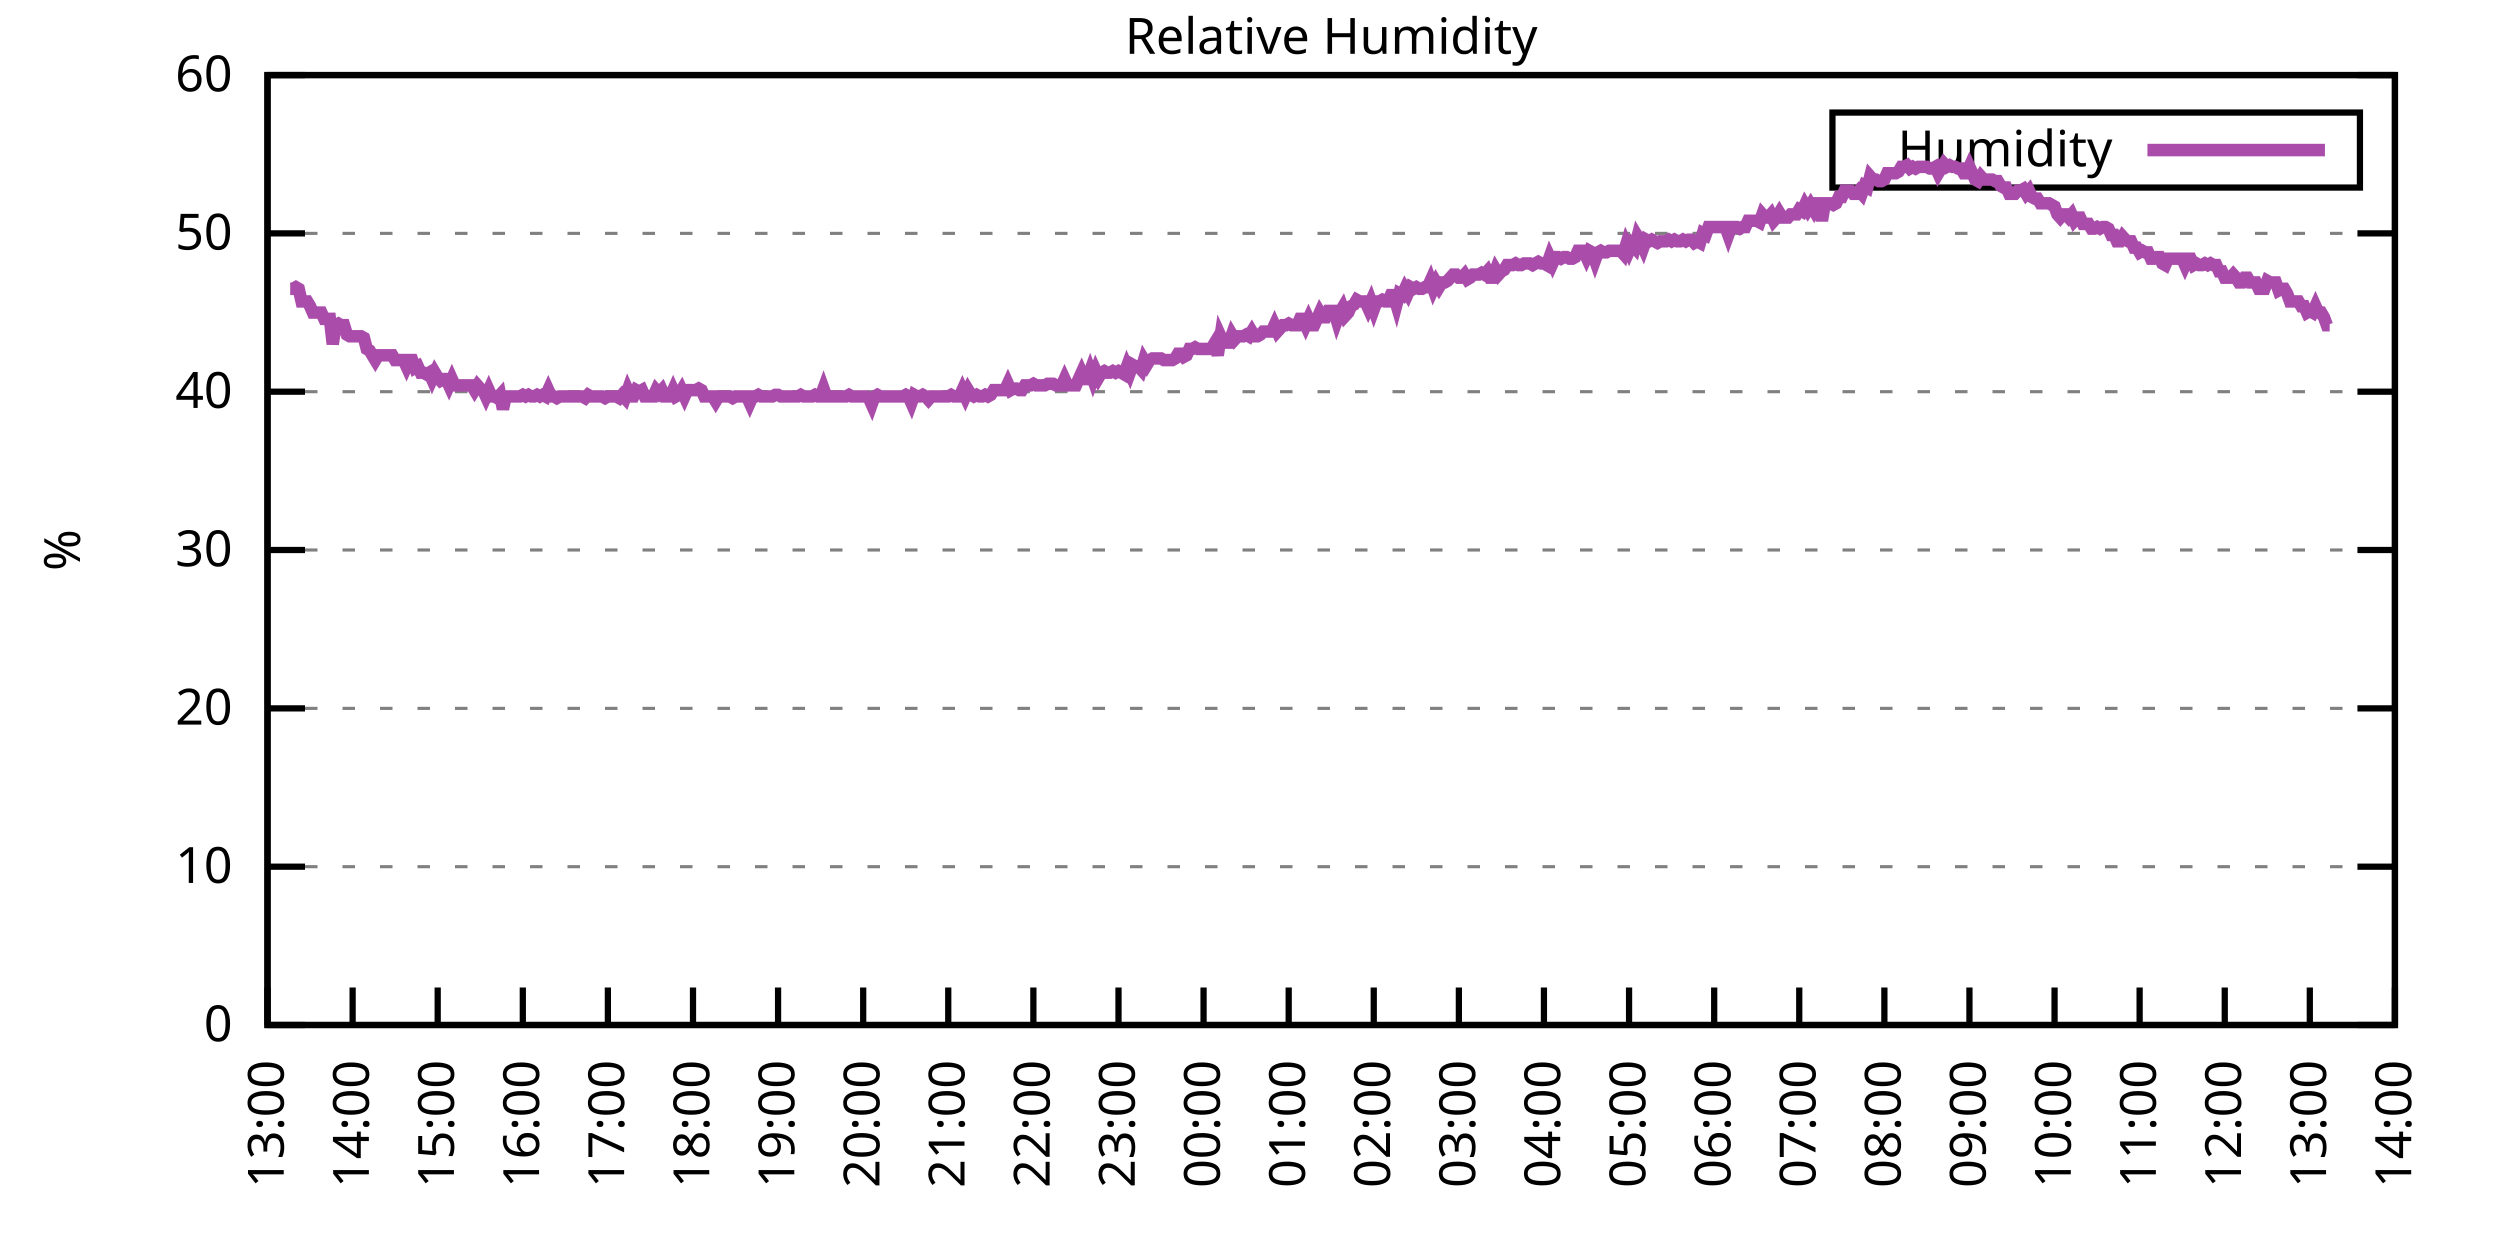
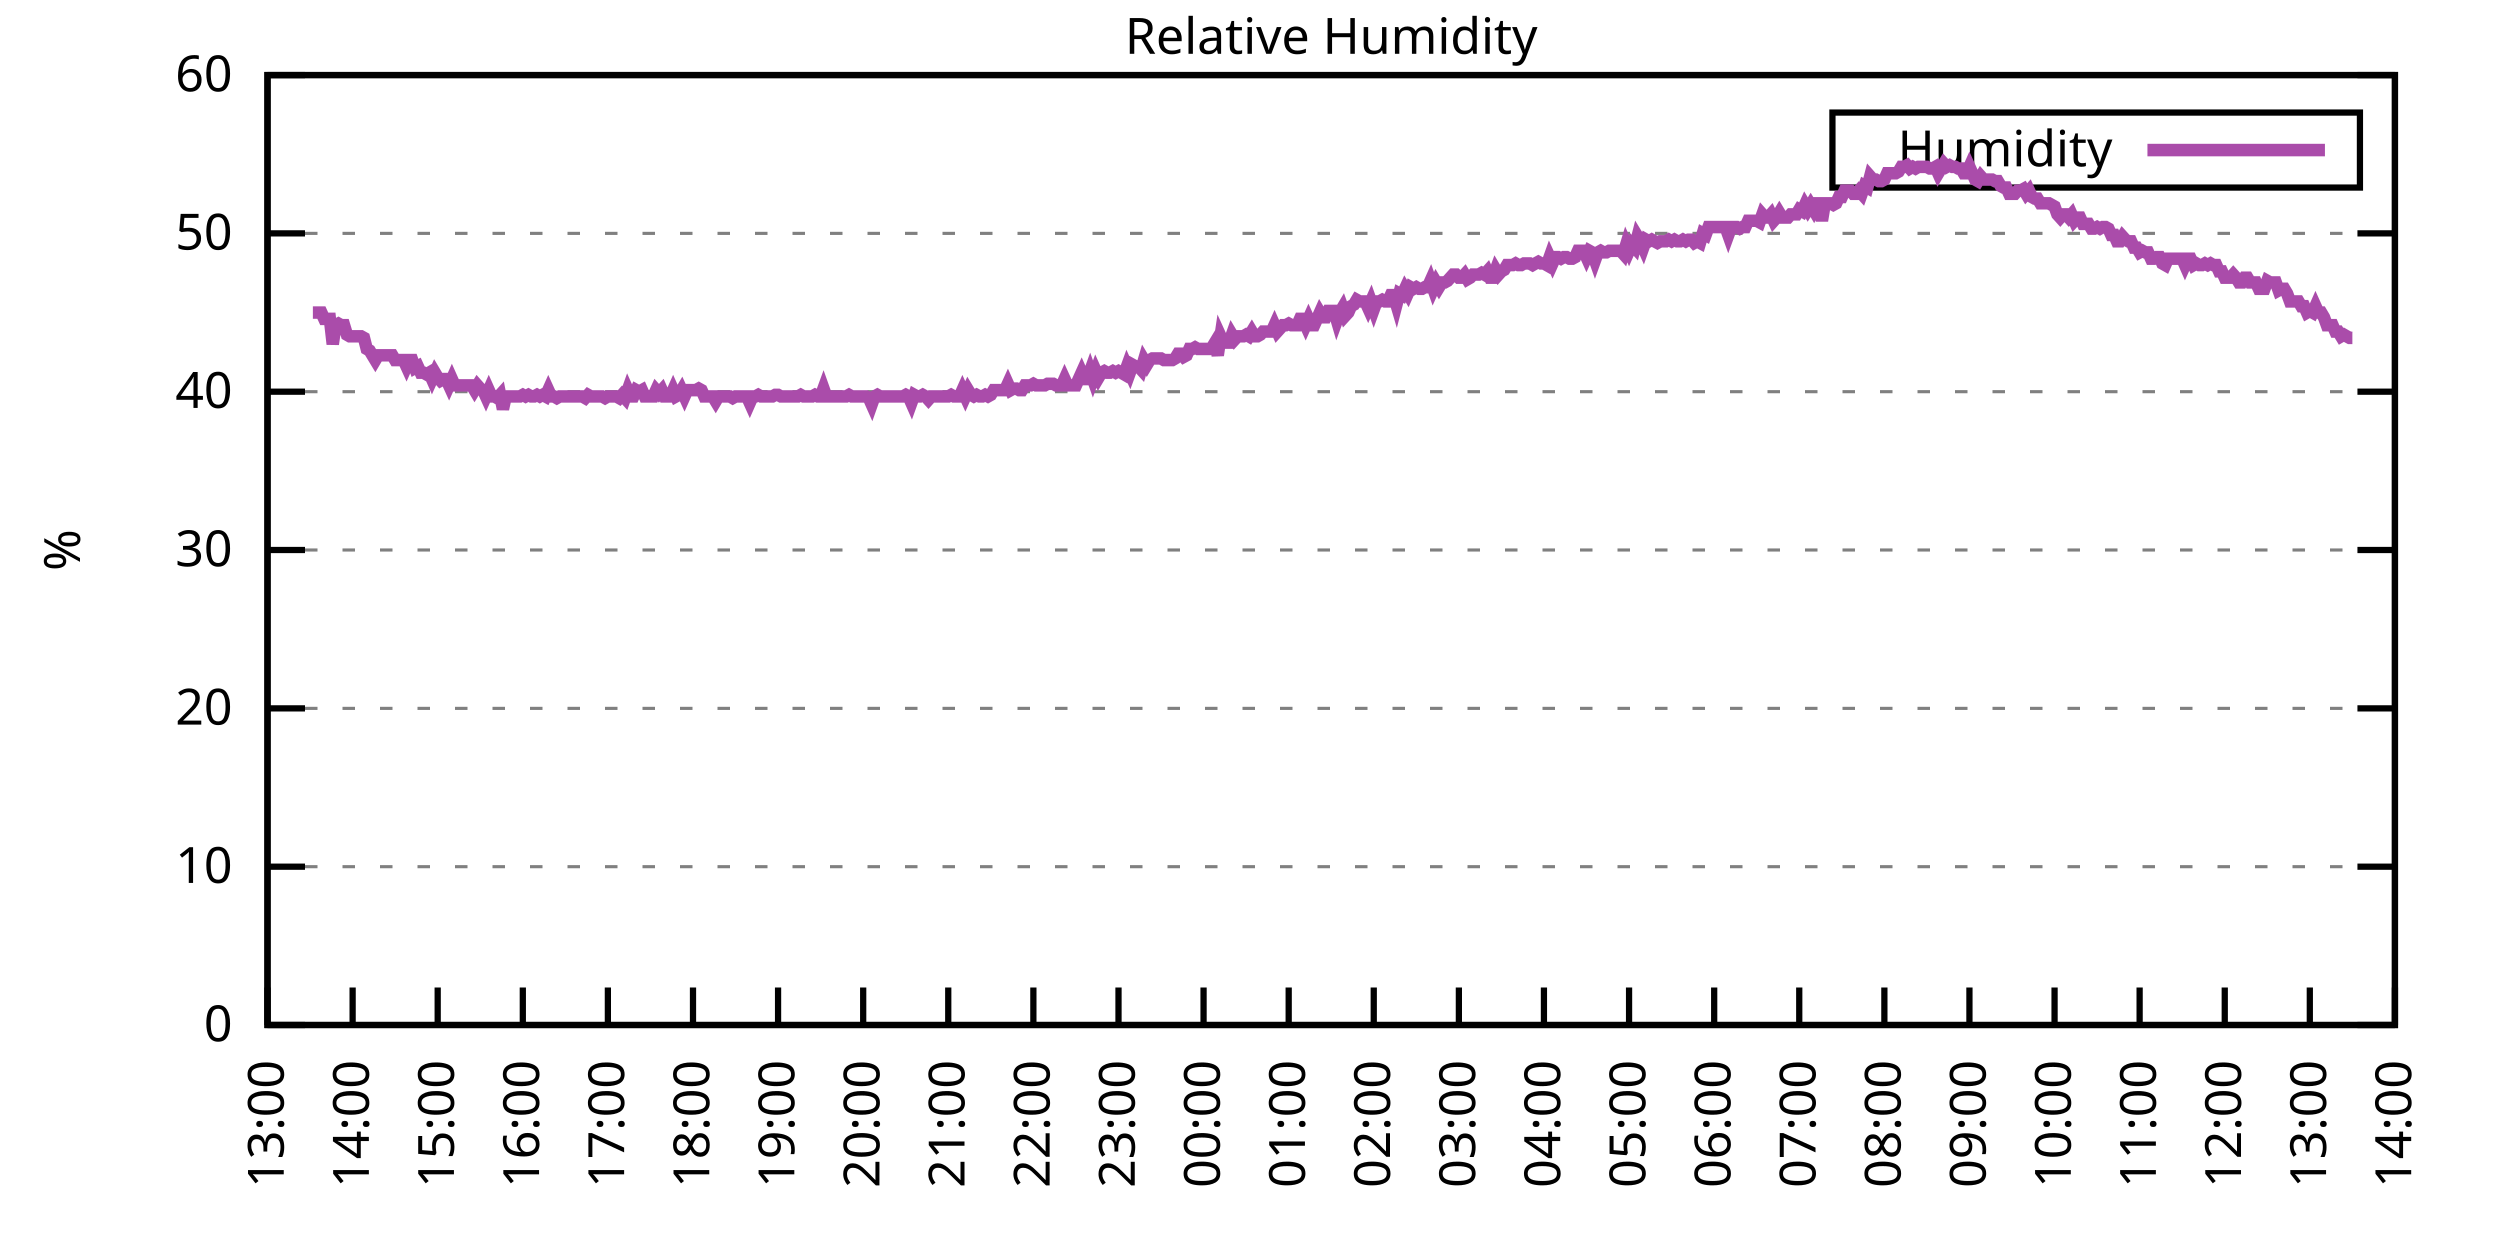
<svg xmlns="http://www.w3.org/2000/svg" xmlns:xlink="http://www.w3.org/1999/xlink" width="400" height="200" viewBox="0 0 400 200">
  <g id="gnuplot_canvas">
    <rect x="0" y="0" width="400" height="200" fill="none" />
    <defs>
      <circle id="gpDot" r="0.5" stroke-width="0.5" stroke="currentColor" />
      <path id="gpPt0" stroke-width="0.333" stroke="currentColor" d="M-1,0 h2 M0,-1 v2" />
      <path id="gpPt1" stroke-width="0.333" stroke="currentColor" d="M-1,-1 L1,1 M1,-1 L-1,1" />
      <path id="gpPt2" stroke-width="0.333" stroke="currentColor" d="M-1,0 L1,0 M0,-1 L0,1 M-1,-1 L1,1 M-1,1 L1,-1" />
      <rect id="gpPt3" stroke-width="0.333" stroke="currentColor" x="-1" y="-1" width="2" height="2" />
      <rect id="gpPt4" stroke-width="0.333" stroke="currentColor" fill="currentColor" x="-1" y="-1" width="2" height="2" />
      <circle id="gpPt5" stroke-width="0.333" stroke="currentColor" cx="0" cy="0" r="1" />
      <use xlink:href="#gpPt5" id="gpPt6" fill="currentColor" stroke="none" />
      <path id="gpPt7" stroke-width="0.333" stroke="currentColor" d="M0,-1.33 L-1.33,0.67 L1.33,0.67 z" />
      <use xlink:href="#gpPt7" id="gpPt8" fill="currentColor" stroke="none" />
      <use xlink:href="#gpPt7" id="gpPt9" stroke="currentColor" transform="rotate(180)" />
      <use xlink:href="#gpPt9" id="gpPt10" fill="currentColor" stroke="none" />
      <use xlink:href="#gpPt3" id="gpPt11" stroke="currentColor" transform="rotate(45)" />
      <use xlink:href="#gpPt11" id="gpPt12" fill="currentColor" stroke="none" />
      <path id="gpPt13" stroke-width="0.333" stroke="currentColor" d="M0,1.330 L1.265,0.411 L0.782,-1.067 L-0.782,-1.076 L-1.265,0.411 z" />
      <use xlink:href="#gpPt13" id="gpPt14" fill="currentColor" stroke="none" />
      <filter id="textbox" filterUnits="objectBoundingBox" x="0" y="0" height="1" width="1">
        <feFlood flood-color="white" flood-opacity="1" result="bgnd" />
        <feComposite in="SourceGraphic" in2="bgnd" operator="atop" />
      </filter>
      <filter id="greybox" filterUnits="objectBoundingBox" x="0" y="0" height="1" width="1">
        <feFlood flood-color="lightgrey" flood-opacity="1" result="grey" />
        <feComposite in="SourceGraphic" in2="grey" operator="atop" />
      </filter>
    </defs>
    <g fill="none" color="white" stroke="currentColor" stroke-width="1.00" stroke-linecap="butt" stroke-linejoin="miter">
</g>
    <g fill="none" color="black" stroke="currentColor" stroke-width="1.00" stroke-linecap="butt" stroke-linejoin="miter">
      <g stroke="none" shape-rendering="crispEdges">
        <polygon fill="rgb(255, 255, 255)" points="42.80,164.00 383.18,164.00 383.18,12.02 42.80,12.02 " />
      </g>
    </g>
    <g fill="none" color="black" stroke="currentColor" stroke-width="1.00" stroke-linecap="butt" stroke-linejoin="miter">
</g>
    <g fill="none" color="black" stroke="black" stroke-width="0.50" stroke-linecap="butt" stroke-linejoin="miter">
</g>
    <g fill="none" color="gray" stroke="currentColor" stroke-width="0.50" stroke-linecap="butt" stroke-linejoin="miter">
      <path stroke="gray" stroke-dasharray="2,4" class="gridline" d="M42.80,164.00 L383.19,164.00  " />
    </g>
    <g fill="none" color="gray" stroke="gray" stroke-width="1.00" stroke-linecap="butt" stroke-linejoin="miter">
</g>
    <g fill="none" color="black" stroke="currentColor" stroke-width="1.00" stroke-linecap="butt" stroke-linejoin="miter">
      <path stroke="black" d="M42.80,164.00 L48.80,164.00 M383.19,164.00 L377.19,164.00  " />
      <g transform="translate(37.20,166.60)" stroke="none" fill="black" font-family="Sans" font-size="8.00" text-anchor="end">
        <text>
          <tspan font-family="Sans"> 0</tspan>
        </text>
      </g>
    </g>
    <g fill="none" color="black" stroke="currentColor" stroke-width="1.00" stroke-linecap="butt" stroke-linejoin="miter">
</g>
    <g fill="none" color="black" stroke="black" stroke-width="0.50" stroke-linecap="butt" stroke-linejoin="miter">
</g>
    <g fill="none" color="gray" stroke="currentColor" stroke-width="0.50" stroke-linecap="butt" stroke-linejoin="miter">
      <path stroke="gray" stroke-dasharray="2,4" class="gridline" d="M42.80,138.67 L383.19,138.67  " />
    </g>
    <g fill="none" color="gray" stroke="gray" stroke-width="1.00" stroke-linecap="butt" stroke-linejoin="miter">
</g>
    <g fill="none" color="black" stroke="currentColor" stroke-width="1.00" stroke-linecap="butt" stroke-linejoin="miter">
      <path stroke="black" d="M42.80,138.67 L48.80,138.67 M383.19,138.67 L377.19,138.67  " />
      <g transform="translate(37.20,141.27)" stroke="none" fill="black" font-family="Sans" font-size="8.00" text-anchor="end">
        <text>
          <tspan font-family="Sans"> 10</tspan>
        </text>
      </g>
    </g>
    <g fill="none" color="black" stroke="currentColor" stroke-width="1.00" stroke-linecap="butt" stroke-linejoin="miter">
</g>
    <g fill="none" color="black" stroke="black" stroke-width="0.50" stroke-linecap="butt" stroke-linejoin="miter">
</g>
    <g fill="none" color="gray" stroke="currentColor" stroke-width="0.50" stroke-linecap="butt" stroke-linejoin="miter">
      <path stroke="gray" stroke-dasharray="2,4" class="gridline" d="M42.80,113.34 L383.19,113.34  " />
    </g>
    <g fill="none" color="gray" stroke="gray" stroke-width="1.00" stroke-linecap="butt" stroke-linejoin="miter">
</g>
    <g fill="none" color="black" stroke="currentColor" stroke-width="1.00" stroke-linecap="butt" stroke-linejoin="miter">
      <path stroke="black" d="M42.80,113.34 L48.80,113.34 M383.19,113.34 L377.19,113.34  " />
      <g transform="translate(37.20,115.94)" stroke="none" fill="black" font-family="Sans" font-size="8.00" text-anchor="end">
        <text>
          <tspan font-family="Sans"> 20</tspan>
        </text>
      </g>
    </g>
    <g fill="none" color="black" stroke="currentColor" stroke-width="1.00" stroke-linecap="butt" stroke-linejoin="miter">
</g>
    <g fill="none" color="black" stroke="black" stroke-width="0.50" stroke-linecap="butt" stroke-linejoin="miter">
</g>
    <g fill="none" color="gray" stroke="currentColor" stroke-width="0.50" stroke-linecap="butt" stroke-linejoin="miter">
      <path stroke="gray" stroke-dasharray="2,4" class="gridline" d="M42.80,88.00 L383.19,88.00  " />
    </g>
    <g fill="none" color="gray" stroke="gray" stroke-width="1.00" stroke-linecap="butt" stroke-linejoin="miter">
</g>
    <g fill="none" color="black" stroke="currentColor" stroke-width="1.00" stroke-linecap="butt" stroke-linejoin="miter">
      <path stroke="black" d="M42.80,88.00 L48.80,88.00 M383.19,88.00 L377.19,88.00  " />
      <g transform="translate(37.20,90.60)" stroke="none" fill="black" font-family="Sans" font-size="8.00" text-anchor="end">
        <text>
          <tspan font-family="Sans"> 30</tspan>
        </text>
      </g>
    </g>
    <g fill="none" color="black" stroke="currentColor" stroke-width="1.00" stroke-linecap="butt" stroke-linejoin="miter">
</g>
    <g fill="none" color="black" stroke="black" stroke-width="0.50" stroke-linecap="butt" stroke-linejoin="miter">
</g>
    <g fill="none" color="gray" stroke="currentColor" stroke-width="0.50" stroke-linecap="butt" stroke-linejoin="miter">
      <path stroke="gray" stroke-dasharray="2,4" class="gridline" d="M42.80,62.67 L383.19,62.67  " />
    </g>
    <g fill="none" color="gray" stroke="gray" stroke-width="1.00" stroke-linecap="butt" stroke-linejoin="miter">
</g>
    <g fill="none" color="black" stroke="currentColor" stroke-width="1.00" stroke-linecap="butt" stroke-linejoin="miter">
      <path stroke="black" d="M42.80,62.67 L48.80,62.67 M383.19,62.67 L377.19,62.67  " />
      <g transform="translate(37.20,65.27)" stroke="none" fill="black" font-family="Sans" font-size="8.00" text-anchor="end">
        <text>
          <tspan font-family="Sans"> 40</tspan>
        </text>
      </g>
    </g>
    <g fill="none" color="black" stroke="currentColor" stroke-width="1.00" stroke-linecap="butt" stroke-linejoin="miter">
</g>
    <g fill="none" color="black" stroke="black" stroke-width="0.50" stroke-linecap="butt" stroke-linejoin="miter">
</g>
    <g fill="none" color="gray" stroke="currentColor" stroke-width="0.50" stroke-linecap="butt" stroke-linejoin="miter">
      <path stroke="gray" stroke-dasharray="2,4" class="gridline" d="M42.80,37.34 L383.19,37.34  " />
    </g>
    <g fill="none" color="gray" stroke="gray" stroke-width="1.00" stroke-linecap="butt" stroke-linejoin="miter">
</g>
    <g fill="none" color="black" stroke="currentColor" stroke-width="1.00" stroke-linecap="butt" stroke-linejoin="miter">
      <path stroke="black" d="M42.80,37.34 L48.80,37.34 M383.19,37.34 L377.19,37.34  " />
      <g transform="translate(37.20,39.94)" stroke="none" fill="black" font-family="Sans" font-size="8.00" text-anchor="end">
        <text>
          <tspan font-family="Sans"> 50</tspan>
        </text>
      </g>
    </g>
    <g fill="none" color="black" stroke="currentColor" stroke-width="1.00" stroke-linecap="butt" stroke-linejoin="miter">
</g>
    <g fill="none" color="black" stroke="black" stroke-width="0.50" stroke-linecap="butt" stroke-linejoin="miter">
</g>
    <g fill="none" color="gray" stroke="currentColor" stroke-width="0.50" stroke-linecap="butt" stroke-linejoin="miter">
      <path stroke="gray" stroke-dasharray="2,4" class="gridline" d="M42.80,12.01 L383.19,12.01  " />
    </g>
    <g fill="none" color="gray" stroke="gray" stroke-width="1.00" stroke-linecap="butt" stroke-linejoin="miter">
</g>
    <g fill="none" color="black" stroke="currentColor" stroke-width="1.00" stroke-linecap="butt" stroke-linejoin="miter">
      <path stroke="black" d="M42.80,12.01 L48.80,12.01 M383.19,12.01 L377.19,12.01  " />
      <g transform="translate(37.20,14.61)" stroke="none" fill="black" font-family="Sans" font-size="8.00" text-anchor="end">
        <text>
          <tspan font-family="Sans"> 60</tspan>
        </text>
      </g>
    </g>
    <g fill="none" color="black" stroke="currentColor" stroke-width="1.00" stroke-linecap="butt" stroke-linejoin="miter">
      <path stroke="black" d="M42.80,164.00 L42.80,158.00  " />
      <g transform="translate(45.40,169.60) rotate(270.00)" stroke="none" fill="black" font-family="Sans" font-size="8.00" text-anchor="end">
        <text>
          <tspan font-family="Sans">13:00</tspan>
        </text>
      </g>
    </g>
    <g fill="none" color="black" stroke="currentColor" stroke-width="1.00" stroke-linecap="butt" stroke-linejoin="miter">
      <path stroke="black" d="M56.42,164.00 L56.42,158.00  " />
      <g transform="translate(59.02,169.60) rotate(270.00)" stroke="none" fill="black" font-family="Sans" font-size="8.00" text-anchor="end">
        <text>
          <tspan font-family="Sans">14:00</tspan>
        </text>
      </g>
    </g>
    <g fill="none" color="black" stroke="currentColor" stroke-width="1.00" stroke-linecap="butt" stroke-linejoin="miter">
      <path stroke="black" d="M70.03,164.00 L70.03,158.00  " />
      <g transform="translate(72.63,169.60) rotate(270.00)" stroke="none" fill="black" font-family="Sans" font-size="8.00" text-anchor="end">
        <text>
          <tspan font-family="Sans">15:00</tspan>
        </text>
      </g>
    </g>
    <g fill="none" color="black" stroke="currentColor" stroke-width="1.00" stroke-linecap="butt" stroke-linejoin="miter">
      <path stroke="black" d="M83.65,164.00 L83.65,158.00  " />
      <g transform="translate(86.25,169.60) rotate(270.00)" stroke="none" fill="black" font-family="Sans" font-size="8.00" text-anchor="end">
        <text>
          <tspan font-family="Sans">16:00</tspan>
        </text>
      </g>
    </g>
    <g fill="none" color="black" stroke="currentColor" stroke-width="1.00" stroke-linecap="butt" stroke-linejoin="miter">
      <path stroke="black" d="M97.26,164.00 L97.26,158.00  " />
      <g transform="translate(99.86,169.60) rotate(270.00)" stroke="none" fill="black" font-family="Sans" font-size="8.00" text-anchor="end">
        <text>
          <tspan font-family="Sans">17:00</tspan>
        </text>
      </g>
    </g>
    <g fill="none" color="black" stroke="currentColor" stroke-width="1.00" stroke-linecap="butt" stroke-linejoin="miter">
      <path stroke="black" d="M110.88,164.00 L110.88,158.00  " />
      <g transform="translate(113.48,169.60) rotate(270.00)" stroke="none" fill="black" font-family="Sans" font-size="8.00" text-anchor="end">
        <text>
          <tspan font-family="Sans">18:00</tspan>
        </text>
      </g>
    </g>
    <g fill="none" color="black" stroke="currentColor" stroke-width="1.00" stroke-linecap="butt" stroke-linejoin="miter">
      <path stroke="black" d="M124.49,164.00 L124.49,158.00  " />
      <g transform="translate(127.09,169.60) rotate(270.00)" stroke="none" fill="black" font-family="Sans" font-size="8.00" text-anchor="end">
        <text>
          <tspan font-family="Sans">19:00</tspan>
        </text>
      </g>
    </g>
    <g fill="none" color="black" stroke="currentColor" stroke-width="1.00" stroke-linecap="butt" stroke-linejoin="miter">
      <path stroke="black" d="M138.11,164.00 L138.11,158.00  " />
      <g transform="translate(140.71,169.60) rotate(270.00)" stroke="none" fill="black" font-family="Sans" font-size="8.00" text-anchor="end">
        <text>
          <tspan font-family="Sans">20:00</tspan>
        </text>
      </g>
    </g>
    <g fill="none" color="black" stroke="currentColor" stroke-width="1.00" stroke-linecap="butt" stroke-linejoin="miter">
      <path stroke="black" d="M151.72,164.00 L151.72,158.00  " />
      <g transform="translate(154.32,169.60) rotate(270.00)" stroke="none" fill="black" font-family="Sans" font-size="8.00" text-anchor="end">
        <text>
          <tspan font-family="Sans">21:00</tspan>
        </text>
      </g>
    </g>
    <g fill="none" color="black" stroke="currentColor" stroke-width="1.00" stroke-linecap="butt" stroke-linejoin="miter">
      <path stroke="black" d="M165.34,164.00 L165.34,158.00  " />
      <g transform="translate(167.94,169.60) rotate(270.00)" stroke="none" fill="black" font-family="Sans" font-size="8.00" text-anchor="end">
        <text>
          <tspan font-family="Sans">22:00</tspan>
        </text>
      </g>
    </g>
    <g fill="none" color="black" stroke="currentColor" stroke-width="1.00" stroke-linecap="butt" stroke-linejoin="miter">
      <path stroke="black" d="M178.96,164.00 L178.96,158.00  " />
      <g transform="translate(181.56,169.60) rotate(270.00)" stroke="none" fill="black" font-family="Sans" font-size="8.00" text-anchor="end">
        <text>
          <tspan font-family="Sans">23:00</tspan>
        </text>
      </g>
    </g>
    <g fill="none" color="black" stroke="currentColor" stroke-width="1.00" stroke-linecap="butt" stroke-linejoin="miter">
      <path stroke="black" d="M192.57,164.00 L192.57,158.00  " />
      <g transform="translate(195.17,169.60) rotate(270.00)" stroke="none" fill="black" font-family="Sans" font-size="8.00" text-anchor="end">
        <text>
          <tspan font-family="Sans">00:00</tspan>
        </text>
      </g>
    </g>
    <g fill="none" color="black" stroke="currentColor" stroke-width="1.00" stroke-linecap="butt" stroke-linejoin="miter">
      <path stroke="black" d="M206.19,164.00 L206.19,158.00  " />
      <g transform="translate(208.79,169.60) rotate(270.00)" stroke="none" fill="black" font-family="Sans" font-size="8.00" text-anchor="end">
        <text>
          <tspan font-family="Sans">01:00</tspan>
        </text>
      </g>
    </g>
    <g fill="none" color="black" stroke="currentColor" stroke-width="1.00" stroke-linecap="butt" stroke-linejoin="miter">
      <path stroke="black" d="M219.80,164.00 L219.80,158.00  " />
      <g transform="translate(222.40,169.60) rotate(270.00)" stroke="none" fill="black" font-family="Sans" font-size="8.00" text-anchor="end">
        <text>
          <tspan font-family="Sans">02:00</tspan>
        </text>
      </g>
    </g>
    <g fill="none" color="black" stroke="currentColor" stroke-width="1.00" stroke-linecap="butt" stroke-linejoin="miter">
      <path stroke="black" d="M233.42,164.00 L233.42,158.00  " />
      <g transform="translate(236.02,169.60) rotate(270.00)" stroke="none" fill="black" font-family="Sans" font-size="8.00" text-anchor="end">
        <text>
          <tspan font-family="Sans">03:00</tspan>
        </text>
      </g>
    </g>
    <g fill="none" color="black" stroke="currentColor" stroke-width="1.00" stroke-linecap="butt" stroke-linejoin="miter">
      <path stroke="black" d="M247.03,164.00 L247.03,158.00  " />
      <g transform="translate(249.63,169.60) rotate(270.00)" stroke="none" fill="black" font-family="Sans" font-size="8.00" text-anchor="end">
        <text>
          <tspan font-family="Sans">04:00</tspan>
        </text>
      </g>
    </g>
    <g fill="none" color="black" stroke="currentColor" stroke-width="1.00" stroke-linecap="butt" stroke-linejoin="miter">
      <path stroke="black" d="M260.65,164.00 L260.65,158.00  " />
      <g transform="translate(263.25,169.60) rotate(270.00)" stroke="none" fill="black" font-family="Sans" font-size="8.00" text-anchor="end">
        <text>
          <tspan font-family="Sans">05:00</tspan>
        </text>
      </g>
    </g>
    <g fill="none" color="black" stroke="currentColor" stroke-width="1.00" stroke-linecap="butt" stroke-linejoin="miter">
      <path stroke="black" d="M274.27,164.00 L274.27,158.00  " />
      <g transform="translate(276.87,169.60) rotate(270.00)" stroke="none" fill="black" font-family="Sans" font-size="8.00" text-anchor="end">
        <text>
          <tspan font-family="Sans">06:00</tspan>
        </text>
      </g>
    </g>
    <g fill="none" color="black" stroke="currentColor" stroke-width="1.00" stroke-linecap="butt" stroke-linejoin="miter">
      <path stroke="black" d="M287.88,164.00 L287.88,158.00  " />
      <g transform="translate(290.48,169.60) rotate(270.00)" stroke="none" fill="black" font-family="Sans" font-size="8.00" text-anchor="end">
        <text>
          <tspan font-family="Sans">07:00</tspan>
        </text>
      </g>
    </g>
    <g fill="none" color="black" stroke="currentColor" stroke-width="1.00" stroke-linecap="butt" stroke-linejoin="miter">
      <path stroke="black" d="M301.50,164.00 L301.50,158.00  " />
      <g transform="translate(304.10,169.60) rotate(270.00)" stroke="none" fill="black" font-family="Sans" font-size="8.00" text-anchor="end">
        <text>
          <tspan font-family="Sans">08:00</tspan>
        </text>
      </g>
    </g>
    <g fill="none" color="black" stroke="currentColor" stroke-width="1.00" stroke-linecap="butt" stroke-linejoin="miter">
      <path stroke="black" d="M315.11,164.00 L315.11,158.00  " />
      <g transform="translate(317.71,169.60) rotate(270.00)" stroke="none" fill="black" font-family="Sans" font-size="8.00" text-anchor="end">
        <text>
          <tspan font-family="Sans">09:00</tspan>
        </text>
      </g>
    </g>
    <g fill="none" color="black" stroke="currentColor" stroke-width="1.00" stroke-linecap="butt" stroke-linejoin="miter">
      <path stroke="black" d="M328.73,164.00 L328.73,158.00  " />
      <g transform="translate(331.33,169.60) rotate(270.00)" stroke="none" fill="black" font-family="Sans" font-size="8.00" text-anchor="end">
        <text>
          <tspan font-family="Sans">10:00</tspan>
        </text>
      </g>
    </g>
    <g fill="none" color="black" stroke="currentColor" stroke-width="1.00" stroke-linecap="butt" stroke-linejoin="miter">
      <path stroke="black" d="M342.34,164.00 L342.34,158.00  " />
      <g transform="translate(344.94,169.60) rotate(270.00)" stroke="none" fill="black" font-family="Sans" font-size="8.00" text-anchor="end">
        <text>
          <tspan font-family="Sans">11:00</tspan>
        </text>
      </g>
    </g>
    <g fill="none" color="black" stroke="currentColor" stroke-width="1.00" stroke-linecap="butt" stroke-linejoin="miter">
      <path stroke="black" d="M355.96,164.00 L355.96,158.00  " />
      <g transform="translate(358.56,169.60) rotate(270.00)" stroke="none" fill="black" font-family="Sans" font-size="8.00" text-anchor="end">
        <text>
          <tspan font-family="Sans">12:00</tspan>
        </text>
      </g>
    </g>
    <g fill="none" color="black" stroke="currentColor" stroke-width="1.00" stroke-linecap="butt" stroke-linejoin="miter">
      <path stroke="black" d="M369.57,164.00 L369.57,158.00  " />
      <g transform="translate(372.17,169.60) rotate(270.00)" stroke="none" fill="black" font-family="Sans" font-size="8.00" text-anchor="end">
        <text>
          <tspan font-family="Sans">13:00</tspan>
        </text>
      </g>
    </g>
    <g fill="none" color="black" stroke="currentColor" stroke-width="1.00" stroke-linecap="butt" stroke-linejoin="miter">
      <path stroke="black" d="M383.19,164.00 L383.19,158.00  " />
      <g transform="translate(385.79,169.60) rotate(270.00)" stroke="none" fill="black" font-family="Sans" font-size="8.00" text-anchor="end">
        <text>
          <tspan font-family="Sans">14:00</tspan>
        </text>
      </g>
    </g>
    <g fill="none" color="black" stroke="currentColor" stroke-width="1.00" stroke-linecap="butt" stroke-linejoin="miter">
</g>
    <g fill="none" color="black" stroke="currentColor" stroke-width="1.00" stroke-linecap="butt" stroke-linejoin="miter">
      <path stroke="black" d="M42.80,12.01 L42.80,164.00 L383.19,164.00 L383.19,12.01 L42.80,12.01 Z  " />
    </g>
    <g fill="none" color="black" stroke="currentColor" stroke-width="1.00" stroke-linecap="butt" stroke-linejoin="miter">
</g>
    <g fill="none" color="black" stroke="currentColor" stroke-width="1.00" stroke-linecap="butt" stroke-linejoin="miter">
      <path stroke="black" d="M293.19,30.01 L293.19,18.01 L377.59,18.01 L377.59,30.01 L293.19,30.01 Z  " />
    </g>
    <g id="Relative_Humidity_plot_1">
      <g fill="none" color="white" stroke="black" stroke-width="2.00" stroke-linecap="butt" stroke-linejoin="miter">
</g>
      <g fill="none" color="black" stroke="currentColor" stroke-width="2.00" stroke-linecap="butt" stroke-linejoin="miter">
        <g transform="translate(337.99,26.61)" stroke="none" fill="black" font-family="Sans" font-size="8.00" text-anchor="end">
          <text>
            <tspan font-family="Sans">Humidity</tspan>
          </text>
        </g>
      </g>
      <g fill="none" color="black" stroke="currentColor" stroke-width="2.00" stroke-linecap="butt" stroke-linejoin="miter">
-         <path stroke="rgb(170,  76, 170)" d="M343.59,24.01 L371.99,24.01 M46.43,46.21 L46.88,46.21 L47.34,45.95 L47.79,46.21 L48.25,48.23 L48.70,48.23   L49.15,48.23 L49.61,48.99 L50.06,50.01 L50.52,50.01 L50.97,50.01 L51.42,50.01 L51.88,51.02 L52.33,51.02   L52.78,51.02 L53.24,55.07 L53.69,52.03 L54.15,51.78 L54.60,52.03 L55.05,52.03 L55.51,53.55 L55.96,53.81   L56.42,53.81 L56.87,53.81 L57.32,53.81 L57.78,53.81 L58.23,54.06 L58.68,55.83 L59.14,56.09 L59.59,56.85   L60.05,57.61 L60.50,56.85 L60.95,56.85 L61.41,56.85 L61.86,56.85 L62.32,56.85 L62.77,56.85 L63.22,57.61   L63.68,57.61 L64.13,57.61 L64.58,57.61 L65.04,58.62 L65.49,57.61 L65.95,57.61 L66.40,58.87 L66.85,58.62   L67.31,59.63 L67.76,59.63 L68.22,59.89 L68.67,59.63 L69.12,60.65 L69.58,59.63 L70.03,60.39 L70.49,60.90   L70.94,60.65 L71.39,60.65 L71.85,61.66 L72.30,60.65 L72.75,61.66 L73.21,61.66 L73.66,61.66 L74.12,61.66   L74.57,61.66 L75.02,61.66 L75.48,61.66 L75.93,62.42 L76.39,61.66 L76.84,62.17 L77.29,62.42 L77.75,63.43   L78.20,62.42 L78.65,63.43 L79.11,63.43 L79.56,63.69 L80.02,63.18 L80.47,65.46 L80.92,63.43 L81.38,63.43   L81.83,63.43 L82.29,63.43 L82.74,63.43 L83.19,63.43 L83.65,63.18 L84.10,63.43 L84.55,63.18 L85.01,63.43   L85.46,63.43 L85.92,63.18 L86.37,63.43 L86.82,63.18 L87.28,63.43 L87.73,62.42 L88.19,63.43 L88.64,63.43   L89.09,63.69 L89.55,63.43 L90.00,63.43 L90.45,63.43 L90.91,63.43 L91.36,63.43 L91.82,63.43 L92.27,63.43   L92.72,63.43 L93.18,63.43 L93.63,63.69 L94.09,63.18 L94.54,63.43 L94.99,63.43 L95.45,63.43 L95.90,63.43   L96.35,63.43 L96.81,63.69 L97.26,63.43 L97.72,63.43 L98.17,63.43 L98.62,63.43 L99.08,63.69 L99.53,63.18   L99.99,63.69 L100.44,62.42 L100.89,63.43 L101.35,63.43 L101.80,62.42 L102.25,62.67 L102.71,62.42 L103.16,63.43   L103.62,63.43 L104.07,63.43 L104.52,63.43 L104.98,62.42 L105.43,62.93 L105.89,62.42 L106.34,63.43 L106.79,63.43   L107.25,63.43 L107.70,62.42 L108.15,63.43 L108.61,63.18 L109.06,62.42 L109.52,63.43 L109.97,62.42 L110.42,62.42   L110.88,62.42 L111.33,62.42 L111.79,62.17 L112.24,62.42 L112.69,63.43 L113.15,63.43 L113.60,63.43 L114.05,63.43   L114.51,64.19 L114.96,63.43 L115.42,63.43 L115.87,63.43 L116.32,63.43 L116.78,63.43 L117.23,63.69 L117.69,63.43   L118.14,63.43 L118.59,63.43 L119.05,63.43 L119.50,63.43 L119.96,64.45 L120.41,63.43 L120.86,63.43 L121.32,63.18   L121.77,63.43 L122.22,63.43 L122.68,63.43 L123.13,63.43 L123.59,63.43 L124.04,63.18 L124.49,63.18 L124.95,63.43   L125.40,63.43 L125.86,63.43 L126.31,63.43 L126.76,63.43 L127.22,63.43 L127.67,63.43 L128.12,63.18 L128.58,63.43   L129.03,63.43 L129.49,63.43 L129.94,63.43 L130.39,63.18 L130.85,63.43 L131.30,63.43 L131.76,62.17 L132.21,63.43   L132.66,63.43 L133.12,63.43 L133.57,63.43 L134.02,63.43 L134.48,63.43 L134.93,63.43 L135.39,63.43 L135.84,63.18   L136.29,63.43 L136.75,63.43 L137.20,63.43 L137.66,63.43 L138.11,63.43 L138.56,63.43 L139.02,63.69 L139.47,64.70   L139.92,63.43 L140.38,63.18 L140.83,63.43 L141.29,63.43 L141.74,63.43 L142.19,63.43 L142.65,63.43 L143.10,63.43   L143.56,63.43 L144.01,63.43 L144.46,63.43 L144.92,63.18 L145.37,63.43 L145.82,64.45 L146.28,63.18 L146.73,63.43   L147.19,63.43 L147.64,63.18 L148.09,63.43 L148.55,63.94 L149.00,63.43 L149.46,63.43 L149.91,63.43 L150.36,63.43   L150.82,63.43 L151.27,63.43 L151.72,63.43 L152.18,63.18 L152.63,63.43 L153.09,63.43 L153.54,63.43 L153.99,62.42   L154.45,63.43 L154.90,62.42 L155.36,63.18 L155.81,63.43 L156.26,63.18 L156.72,63.43 L157.17,63.43 L157.62,63.18   L158.08,63.43 L158.53,63.18 L158.99,62.42 L159.44,62.42 L159.89,62.42 L160.35,62.42 L160.80,62.42 L161.26,61.41   L161.71,62.42 L162.16,62.17 L162.62,62.17 L163.07,62.42 L163.52,62.42 L163.98,61.66 L164.43,61.66 L164.89,61.66   L165.34,61.41 L165.79,61.66 L166.25,61.66 L166.70,61.66 L167.16,61.66 L167.61,61.41 L168.06,61.41 L168.52,61.41   L168.97,61.66 L169.43,61.66 L169.88,61.66 L170.33,60.65 L170.79,61.66 L171.24,61.66 L171.69,61.66 L172.15,61.66   L172.60,60.65 L173.06,59.63 L173.51,60.65 L173.96,60.65 L174.42,59.38 L174.87,60.65 L175.33,59.38 L175.78,60.39   L176.23,59.63 L176.69,59.38 L177.14,59.63 L177.59,59.63 L178.05,59.38 L178.50,59.63 L178.96,59.38 L179.41,59.63   L179.86,59.89 L180.32,58.62 L180.77,59.63 L181.23,58.37 L181.68,58.62 L182.13,58.62 L182.59,59.13 L183.04,57.61   L183.49,58.37 L183.95,57.61 L184.40,57.35 L184.86,57.35 L185.31,57.35 L185.76,57.35 L186.22,57.61 L186.67,57.61   L187.13,57.61 L187.58,57.61 L188.03,57.35 L188.49,56.59 L188.94,56.59 L189.39,57.10 L189.85,56.85 L190.30,55.83   L190.76,55.83 L191.21,55.58 L191.66,55.83 L192.12,55.83 L192.57,55.83 L193.03,55.83 L193.48,55.83 L193.93,55.58   L194.39,54.82 L194.84,56.85 L195.29,53.81 L195.75,54.82 L196.20,54.82 L196.66,54.82 L197.11,53.55 L197.56,54.31   L198.02,53.81 L198.47,53.81 L198.93,53.81 L199.38,53.55 L199.83,53.81 L200.29,53.05 L200.74,53.81 L201.19,53.81   L201.65,53.55 L202.10,53.05 L202.56,53.05 L203.01,53.05 L203.46,53.05 L203.92,52.03 L204.37,53.05 L204.83,52.54   L205.28,52.03 L205.73,52.03 L206.19,51.78 L206.64,52.03 L207.09,52.03 L207.55,52.03 L208.00,51.02 L208.46,51.02   L208.91,52.03 L209.36,51.02 L209.82,52.03 L210.27,52.03 L210.73,51.02 L211.18,50.01 L211.63,50.77 L212.09,50.77   L212.54,49.75 L213.00,49.75 L213.45,49.75 L213.90,51.27 L214.36,50.01 L214.81,49.25 L215.26,50.51 L215.72,50.01   L216.17,48.99 L216.63,48.74 L217.08,47.98 L217.53,48.23 L217.99,48.23 L218.44,48.23 L218.90,49.25 L219.35,48.23   L219.80,49.50 L220.26,48.23 L220.71,48.23 L221.16,47.98 L221.62,48.23 L222.07,48.23 L222.53,47.22 L222.98,47.22   L223.43,48.74 L223.89,46.97 L224.34,47.22 L224.80,46.21 L225.25,46.97 L225.70,45.95 L226.16,46.21 L226.61,45.95   L227.06,46.21 L227.52,46.21 L227.97,45.95 L228.43,45.95 L228.88,44.94 L229.33,46.21 L229.79,45.19 L230.24,45.95   L230.70,45.19 L231.15,45.19 L231.60,44.94 L232.06,44.43 L232.51,43.93 L232.96,43.93 L233.42,44.43 L233.87,44.43   L234.33,43.93 L234.78,44.69 L235.23,44.43 L235.69,43.93 L236.14,43.93 L236.60,43.93 L237.05,43.67 L237.50,43.93   L237.96,43.42 L238.41,44.43 L238.86,44.43 L239.32,43.17 L239.77,43.93 L240.23,43.42 L240.68,43.17 L241.13,42.41   L241.59,42.41 L242.04,42.41 L242.50,42.15 L242.95,42.41 L243.40,42.41 L243.86,42.15 L244.31,42.15 L244.76,42.15   L245.22,42.41 L245.67,42.15 L246.13,41.90 L246.58,42.15 L247.03,42.15 L247.49,42.41 L247.94,41.14 L248.40,42.15   L248.85,41.14 L249.30,41.14 L249.76,41.39 L250.21,41.14 L250.66,41.14 L251.12,41.39 L251.57,41.39 L252.03,41.14   L252.48,40.13 L252.93,40.13 L253.39,40.13 L253.84,41.14 L254.30,40.13 L254.75,40.38 L255.20,41.65 L255.66,40.38   L256.11,40.13 L256.56,40.38 L257.02,40.38 L257.47,40.13 L257.93,40.13 L258.38,40.13 L258.83,40.13 L259.29,40.13   L259.74,40.63 L260.20,39.11 L260.65,40.13 L261.10,39.11 L261.56,39.62 L262.01,37.85 L262.47,38.61 L262.92,39.62   L263.37,38.35 L263.83,38.61 L264.28,38.35 L264.73,38.61 L265.19,38.86 L265.64,38.61 L266.10,38.61 L266.55,38.61   L267.00,38.35 L267.46,38.61 L267.91,38.35 L268.37,38.61 L268.82,38.61 L269.27,38.35 L269.73,38.61 L270.18,38.35   L270.63,38.35 L271.09,38.86 L271.54,38.61 L272.00,38.86 L272.45,37.34 L272.90,37.59 L273.36,36.33 L273.81,36.33   L274.27,36.33 L274.72,36.33 L275.17,36.33 L275.63,36.33 L276.08,36.33 L276.53,37.59 L276.99,36.33 L277.44,36.33   L277.90,36.33 L278.35,36.58 L278.80,36.33 L279.26,36.33 L279.71,35.32 L280.17,35.32 L280.62,35.32 L281.07,35.32   L281.53,35.57 L281.98,34.30 L282.43,34.81 L282.89,34.81 L283.34,34.30 L283.80,35.32 L284.25,34.81 L284.70,34.05   L285.16,34.81 L285.61,34.81 L286.07,34.81 L286.52,34.30 L286.97,34.30 L287.43,34.30 L287.88,33.54 L288.33,33.80   L288.79,32.78 L289.24,33.54 L289.70,32.78 L290.15,33.54 L290.60,32.53 L291.06,32.53 L291.51,35.32 L291.97,32.53   L292.42,32.53 L292.87,32.53 L293.33,32.78 L293.78,32.53 L294.23,31.52 L294.69,31.52 L295.14,30.50 L295.60,30.50   L296.05,30.50 L296.50,31.01 L296.96,31.01 L297.41,30.50 L297.87,31.01 L298.32,29.74 L298.77,30.00 L299.23,28.22   L299.68,28.73 L300.13,28.73 L300.59,28.98 L301.04,28.98 L301.50,28.73 L301.95,27.72 L302.40,27.72 L302.86,27.72   L303.31,27.72 L303.77,27.46 L304.22,26.70 L304.67,26.70 L305.13,26.45 L305.58,26.96 L306.03,26.70 L306.49,26.96   L306.94,26.70 L307.40,26.70 L307.85,26.70 L308.30,26.70 L308.76,26.96 L309.21,26.96 L309.67,26.70 L310.12,27.72   L310.57,26.96 L311.03,26.20 L311.48,26.70 L311.94,26.45 L312.39,26.70 L312.84,26.70 L313.30,26.96 L313.75,26.96   L314.20,27.72 L314.66,27.72 L315.11,26.70 L315.57,27.72 L316.02,28.73 L316.47,28.98 L316.93,28.22 L317.38,28.73   L317.84,28.73 L318.29,28.73 L318.74,28.73 L319.20,28.98 L319.65,28.98 L320.10,29.74 L320.56,30.00 L321.01,30.00   L321.47,31.01 L321.92,31.01 L322.37,31.01 L322.83,30.50 L323.28,30.50 L323.74,30.25 L324.19,31.01 L324.64,30.50   L325.10,31.52 L325.55,31.77 L326.00,31.77 L326.46,32.53 L326.91,32.53 L327.37,32.53 L327.82,32.53 L328.27,32.78   L328.73,33.04 L329.18,34.30 L329.64,34.81 L330.09,34.30 L330.54,34.30 L331.00,34.81 L331.45,34.30 L331.90,35.32   L332.36,34.81 L332.81,34.81 L333.27,35.82 L333.72,35.82 L334.17,35.82 L334.63,36.58 L335.08,36.58 L335.54,36.33   L335.99,36.58 L336.44,36.33 L336.90,36.33 L337.35,36.58 L337.80,37.59 L338.26,37.59 L338.71,38.61 L339.17,38.61   L339.62,37.85 L340.07,38.35 L340.53,38.61 L340.98,38.61 L341.44,39.62 L341.89,39.62 L342.34,40.38 L342.80,40.13   L343.25,40.38 L343.70,40.38 L344.16,41.39 L344.61,41.39 L345.07,41.14 L345.52,41.14 L345.97,42.15 L346.43,42.41   L346.88,41.39 L347.34,41.39 L347.79,41.39 L348.24,41.39 L348.70,41.39 L349.15,41.39 L349.60,42.41 L350.06,41.39   L350.51,41.39 L350.97,42.41 L351.42,42.15 L351.87,42.41 L352.33,42.41 L352.78,42.15 L353.24,42.41 L353.69,42.15   L354.14,42.41 L354.60,42.41 L355.05,43.42 L355.50,43.42 L355.96,44.43 L356.41,44.43 L356.87,44.43 L357.32,43.93   L357.77,44.43 L358.23,45.19 L358.68,45.19 L359.14,44.43 L359.59,44.43 L360.04,45.19 L360.50,45.19 L360.95,45.19   L361.41,46.21 L361.86,46.21 L362.31,46.21 L362.77,44.94 L363.22,45.19 L363.67,45.19 L364.13,45.19 L364.58,46.46   L365.04,46.21 L365.49,46.21 L365.94,46.97 L366.40,48.23 L366.85,48.23 L367.31,48.23 L367.76,48.23 L368.21,48.99   L368.67,48.99 L369.12,50.01 L369.57,49.75 L370.03,50.01 L370.48,48.99 L370.94,50.01 L371.39,50.01 L371.84,50.77   L372.30,52.03 L372.75,52.03  " />
+         <path stroke="rgb(170,  76, 170)" d="M343.59,24.01 L371.99,24.01 M50.06,50.01 L50.52,50.01 L50.97,50.01 L51.42,50.01 L51.88,51.02 L52.33,51.02   L52.78,51.02 L53.24,55.07 L53.69,52.03 L54.15,51.78 L54.60,52.03 L55.05,52.03 L55.51,53.55 L55.96,53.81   L56.42,53.81 L56.87,53.81 L57.32,53.81 L57.78,53.81 L58.23,54.06 L58.68,55.83 L59.14,56.09 L59.59,56.85   L60.05,57.61 L60.50,56.85 L60.95,56.85 L61.41,56.85 L61.86,56.85 L62.32,56.85 L62.77,56.85 L63.22,57.61   L63.68,57.61 L64.13,57.61 L64.58,57.61 L65.04,58.62 L65.49,57.61 L65.95,57.61 L66.40,58.87 L66.85,58.62   L67.31,59.63 L67.76,59.63 L68.22,59.89 L68.67,59.63 L69.12,60.65 L69.58,59.63 L70.03,60.39 L70.49,60.90   L70.94,60.65 L71.39,60.65 L71.85,61.66 L72.30,60.65 L72.75,61.66 L73.21,61.66 L73.66,61.66 L74.12,61.66   L74.57,61.66 L75.02,61.66 L75.48,61.66 L75.93,62.42 L76.39,61.66 L76.84,62.17 L77.29,62.42 L77.75,63.43   L78.20,62.42 L78.65,63.43 L79.11,63.43 L79.56,63.69 L80.02,63.18 L80.47,65.46 L80.92,63.43 L81.38,63.43   L81.83,63.43 L82.29,63.43 L82.74,63.43 L83.19,63.43 L83.65,63.18 L84.10,63.43 L84.55,63.18 L85.01,63.43   L85.46,63.43 L85.92,63.18 L86.37,63.43 L86.82,63.18 L87.28,63.43 L87.73,62.42 L88.19,63.43 L88.64,63.43   L89.09,63.69 L89.55,63.43 L90.00,63.43 L90.45,63.43 L90.91,63.43 L91.36,63.43 L91.82,63.43 L92.27,63.43   L92.72,63.43 L93.18,63.43 L93.63,63.69 L94.09,63.18 L94.54,63.43 L94.99,63.43 L95.45,63.43 L95.90,63.43   L96.35,63.43 L96.81,63.69 L97.26,63.43 L97.72,63.43 L98.17,63.43 L98.62,63.43 L99.08,63.69 L99.53,63.18   L99.99,63.69 L100.44,62.42 L100.89,63.43 L101.35,63.43 L101.80,62.42 L102.25,62.67 L102.71,62.42 L103.16,63.43   L103.62,63.43 L104.07,63.43 L104.52,63.43 L104.98,62.42 L105.43,62.93 L105.89,62.42 L106.34,63.43 L106.79,63.43   L107.25,63.43 L107.70,62.42 L108.15,63.43 L108.61,63.18 L109.06,62.42 L109.52,63.43 L109.97,62.42 L110.42,62.42   L110.88,62.42 L111.33,62.42 L111.79,62.17 L112.24,62.42 L112.69,63.43 L113.15,63.43 L113.60,63.43 L114.05,63.43   L114.51,64.19 L114.96,63.43 L115.42,63.43 L115.87,63.43 L116.32,63.43 L116.78,63.43 L117.23,63.69 L117.69,63.43   L118.14,63.43 L118.59,63.43 L119.05,63.43 L119.50,63.43 L119.96,64.45 L120.41,63.43 L120.86,63.43 L121.32,63.18   L121.77,63.43 L122.22,63.43 L122.68,63.43 L123.13,63.43 L123.59,63.43 L124.04,63.18 L124.49,63.18 L124.95,63.43   L125.40,63.43 L125.86,63.43 L126.31,63.43 L126.76,63.43 L127.22,63.43 L127.67,63.43 L128.12,63.18 L128.58,63.43   L129.03,63.43 L129.49,63.43 L129.94,63.43 L130.39,63.18 L130.85,63.43 L131.30,63.43 L131.76,62.17 L132.21,63.43   L132.66,63.43 L133.12,63.43 L133.57,63.43 L134.02,63.43 L134.48,63.43 L134.93,63.43 L135.39,63.43 L135.84,63.18   L136.29,63.43 L136.75,63.43 L137.20,63.43 L137.66,63.43 L138.11,63.43 L138.56,63.43 L139.02,63.69 L139.47,64.70   L139.92,63.43 L140.38,63.18 L140.83,63.43 L141.29,63.43 L141.74,63.43 L142.19,63.43 L142.65,63.43 L143.10,63.43   L143.56,63.43 L144.01,63.43 L144.46,63.43 L144.92,63.18 L145.37,63.43 L145.82,64.45 L146.28,63.18 L146.73,63.43   L147.19,63.43 L147.64,63.18 L148.09,63.43 L148.55,63.94 L149.00,63.43 L149.46,63.43 L149.91,63.43 L150.36,63.43   L150.82,63.43 L151.27,63.43 L151.72,63.43 L152.18,63.18 L152.63,63.43 L153.09,63.43 L153.54,63.43 L153.99,62.42   L154.45,63.43 L154.90,62.42 L155.36,63.18 L155.81,63.43 L156.26,63.18 L156.72,63.43 L157.17,63.43 L157.62,63.18   L158.08,63.43 L158.53,63.18 L158.99,62.42 L159.44,62.42 L159.89,62.42 L160.35,62.42 L160.80,62.42 L161.26,61.41   L161.71,62.42 L162.16,62.17 L162.62,62.17 L163.07,62.42 L163.52,62.42 L163.98,61.66 L164.43,61.66 L164.89,61.66   L165.34,61.41 L165.79,61.66 L166.25,61.66 L166.70,61.66 L167.16,61.66 L167.61,61.41 L168.06,61.41 L168.52,61.41   L168.97,61.66 L169.43,61.66 L169.88,61.66 L170.33,60.65 L170.79,61.66 L171.24,61.66 L171.69,61.66 L172.15,61.66   L172.60,60.65 L173.06,59.63 L173.51,60.65 L173.96,60.65 L174.42,59.38 L174.87,60.65 L175.33,59.38 L175.78,60.39   L176.23,59.63 L176.69,59.38 L177.14,59.63 L177.59,59.63 L178.05,59.38 L178.50,59.63 L178.96,59.38 L179.41,59.63   L179.86,59.89 L180.32,58.62 L180.77,59.63 L181.23,58.37 L181.68,58.62 L182.13,58.62 L182.59,59.13 L183.04,57.61   L183.49,58.37 L183.95,57.61 L184.40,57.35 L184.86,57.35 L185.31,57.35 L185.76,57.35 L186.22,57.61 L186.67,57.61   L187.13,57.61 L187.58,57.61 L188.03,57.35 L188.49,56.59 L188.94,56.59 L189.39,57.10 L189.85,56.85 L190.30,55.83   L190.76,55.83 L191.21,55.58 L191.66,55.83 L192.12,55.83 L192.57,55.83 L193.03,55.83 L193.48,55.83 L193.93,55.58   L194.39,54.82 L194.84,56.85 L195.29,53.81 L195.75,54.82 L196.20,54.82 L196.66,54.82 L197.11,53.55 L197.56,54.31   L198.02,53.81 L198.47,53.81 L198.93,53.81 L199.38,53.55 L199.83,53.81 L200.29,53.05 L200.74,53.81 L201.19,53.81   L201.65,53.55 L202.10,53.05 L202.56,53.05 L203.01,53.05 L203.46,53.05 L203.92,52.03 L204.37,53.05 L204.83,52.54   L205.28,52.03 L205.73,52.03 L206.19,51.78 L206.64,52.03 L207.09,52.03 L207.55,52.03 L208.00,51.02 L208.46,51.02   L208.91,52.03 L209.36,51.02 L209.82,52.03 L210.27,52.03 L210.73,51.02 L211.18,50.01 L211.63,50.77 L212.09,50.77   L212.54,49.75 L213.00,49.75 L213.45,49.75 L213.90,51.27 L214.36,50.01 L214.81,49.25 L215.26,50.51 L215.72,50.01   L216.17,48.99 L216.63,48.74 L217.08,47.98 L217.53,48.23 L217.99,48.23 L218.44,48.23 L218.90,49.25 L219.35,48.23   L219.80,49.50 L220.26,48.23 L220.71,48.23 L221.16,47.98 L221.62,48.23 L222.07,48.23 L222.53,47.22 L222.98,47.22   L223.43,48.74 L223.89,46.97 L224.34,47.22 L224.80,46.21 L225.25,46.97 L225.70,45.95 L226.16,46.21 L226.61,45.95   L227.06,46.21 L227.52,46.21 L227.97,45.95 L228.43,45.95 L228.88,44.94 L229.33,46.21 L229.79,45.19 L230.24,45.95   L230.70,45.19 L231.15,45.19 L231.60,44.94 L232.06,44.43 L232.51,43.93 L232.96,43.93 L233.42,44.43 L233.87,44.43   L234.33,43.93 L234.78,44.69 L235.23,44.43 L235.69,43.93 L236.14,43.93 L236.60,43.93 L237.05,43.67 L237.50,43.93   L237.96,43.42 L238.41,44.43 L238.86,44.43 L239.32,43.17 L239.77,43.93 L240.23,43.42 L240.68,43.17 L241.13,42.41   L241.59,42.41 L242.04,42.41 L242.50,42.15 L242.95,42.41 L243.40,42.41 L243.86,42.15 L244.31,42.15 L244.76,42.15   L245.22,42.41 L245.67,42.15 L246.13,41.90 L246.58,42.15 L247.03,42.15 L247.49,42.41 L247.94,41.14 L248.40,42.15   L248.85,41.14 L249.30,41.14 L249.76,41.39 L250.21,41.14 L250.66,41.14 L251.12,41.39 L251.57,41.39 L252.03,41.14   L252.48,40.13 L252.93,40.13 L253.39,40.13 L253.84,41.14 L254.30,40.13 L254.75,40.38 L255.20,41.65 L255.66,40.38   L256.11,40.13 L256.56,40.38 L257.02,40.38 L257.47,40.13 L257.93,40.13 L258.38,40.13 L258.83,40.13 L259.29,40.13   L259.74,40.63 L260.20,39.11 L260.65,40.13 L261.10,39.11 L261.56,39.62 L262.01,37.85 L262.47,38.61 L262.92,39.62   L263.37,38.35 L263.83,38.61 L264.28,38.35 L264.73,38.61 L265.19,38.86 L265.64,38.61 L266.10,38.61 L266.55,38.61   L267.00,38.35 L267.46,38.61 L267.91,38.35 L268.37,38.61 L268.82,38.61 L269.27,38.35 L269.73,38.61 L270.18,38.35   L270.63,38.35 L271.09,38.86 L271.54,38.61 L272.00,38.86 L272.45,37.34 L272.90,37.59 L273.36,36.33 L273.81,36.33   L274.27,36.33 L274.72,36.33 L275.17,36.33 L275.63,36.33 L276.08,36.33 L276.53,37.59 L276.99,36.33 L277.44,36.33   L277.90,36.33 L278.35,36.58 L278.80,36.33 L279.26,36.33 L279.71,35.32 L280.17,35.32 L280.62,35.32 L281.07,35.32   L281.53,35.57 L281.98,34.30 L282.43,34.81 L282.89,34.81 L283.34,34.30 L283.80,35.32 L284.25,34.81 L284.70,34.05   L285.16,34.81 L285.61,34.81 L286.07,34.81 L286.52,34.30 L286.97,34.30 L287.43,34.30 L287.88,33.54 L288.33,33.80   L288.79,32.78 L289.24,33.54 L289.70,32.78 L290.15,33.54 L290.60,32.53 L291.06,32.53 L291.51,35.32 L291.97,32.53   L292.42,32.53 L292.87,32.53 L293.33,32.78 L293.78,32.53 L294.23,31.52 L294.69,31.52 L295.14,30.50 L295.60,30.50   L296.05,30.50 L296.50,31.01 L296.96,31.01 L297.41,30.50 L297.87,31.01 L298.32,29.74 L298.77,30.00 L299.23,28.22   L299.68,28.73 L300.13,28.73 L300.59,28.98 L301.04,28.98 L301.50,28.73 L301.95,27.72 L302.40,27.72 L302.86,27.72   L303.31,27.72 L303.77,27.46 L304.22,26.70 L304.67,26.70 L305.13,26.45 L305.58,26.96 L306.03,26.70 L306.49,26.96   L306.94,26.70 L307.40,26.70 L307.85,26.70 L308.30,26.70 L308.76,26.96 L309.21,26.96 L309.67,26.70 L310.12,27.72   L310.57,26.96 L311.03,26.20 L311.48,26.70 L311.94,26.45 L312.39,26.70 L312.84,26.70 L313.30,26.96 L313.75,26.96   L314.20,27.72 L314.66,27.72 L315.11,26.70 L315.57,27.72 L316.02,28.73 L316.47,28.98 L316.93,28.22 L317.38,28.73   L317.84,28.73 L318.29,28.73 L318.74,28.73 L319.20,28.98 L319.65,28.98 L320.10,29.74 L320.56,30.00 L321.01,30.00   L321.47,31.01 L321.92,31.01 L322.37,31.01 L322.83,30.50 L323.28,30.50 L323.74,30.25 L324.19,31.01 L324.64,30.50   L325.10,31.52 L325.55,31.77 L326.00,31.77 L326.46,32.53 L326.91,32.53 L327.37,32.53 L327.82,32.53 L328.27,32.78   L328.73,33.04 L329.18,34.30 L329.64,34.81 L330.09,34.30 L330.54,34.30 L331.00,34.81 L331.45,34.30 L331.90,35.32   L332.36,34.81 L332.81,34.81 L333.27,35.82 L333.72,35.82 L334.17,35.82 L334.63,36.58 L335.08,36.58 L335.54,36.33   L335.99,36.58 L336.44,36.33 L336.90,36.33 L337.35,36.58 L337.80,37.59 L338.26,37.59 L338.71,38.61 L339.17,38.61   L339.62,37.85 L340.07,38.35 L340.53,38.61 L340.98,38.61 L341.44,39.62 L341.89,39.62 L342.34,40.38 L342.80,40.13   L343.25,40.38 L343.70,40.38 L344.16,41.39 L344.61,41.39 L345.07,41.14 L345.52,41.14 L345.97,42.15 L346.43,42.41   L346.88,41.39 L347.34,41.39 L347.79,41.39 L348.24,41.39 L348.70,41.39 L349.15,41.39 L349.60,42.41 L350.06,41.39   L350.51,41.39 L350.97,42.41 L351.42,42.15 L351.87,42.41 L352.33,42.41 L352.78,42.15 L353.24,42.41 L353.69,42.15   L354.14,42.41 L354.60,42.41 L355.05,43.42 L355.50,43.42 L355.96,44.43 L356.41,44.43 L356.87,44.43 L357.32,43.93   L357.77,44.43 L358.23,45.19 L358.68,45.19 L359.14,44.43 L359.59,44.43 L360.04,45.19 L360.50,45.19 L360.95,45.19   L361.41,46.21 L361.86,46.21 L362.31,46.21 L362.77,44.94 L363.22,45.19 L363.67,45.19 L364.13,45.19 L364.58,46.46   L365.04,46.21 L365.49,46.21 L365.94,46.97 L366.40,48.23 L366.85,48.23 L367.31,48.23 L367.76,48.23 L368.21,48.99   L368.67,48.99 L369.12,50.01 L369.57,49.75 L370.03,50.01 L370.48,48.99 L370.94,50.01 L371.39,50.01 L371.84,50.77   L372.30,52.03 L372.75,52.03 L373.21,52.03 L373.66,53.05 L374.11,53.05 L374.57,53.81 L375.02,53.55 L375.47,53.81   L375.93,54.06 L376.38,54.06  " />
      </g>
    </g>
    <g fill="none" color="black" stroke="currentColor" stroke-width="2.00" stroke-linecap="butt" stroke-linejoin="miter">
</g>
    <g fill="none" color="black" stroke="black" stroke-width="1.00" stroke-linecap="butt" stroke-linejoin="miter">
</g>
    <g fill="none" color="black" stroke="currentColor" stroke-width="1.00" stroke-linecap="butt" stroke-linejoin="miter">
      <path stroke="black" d="M42.80,12.01 L42.80,164.00 L383.19,164.00 L383.19,12.01 L42.80,12.01 Z  " />
      <g transform="translate(12.80,88.01) rotate(270.00)" stroke="none" fill="black" font-family="Sans" font-size="8.00" text-anchor="middle">
        <text>
          <tspan font-family="Sans">%</tspan>
        </text>
      </g>
    </g>
    <g fill="none" color="black" stroke="currentColor" stroke-width="1.00" stroke-linecap="butt" stroke-linejoin="miter">
</g>
    <g fill="none" color="black" stroke="currentColor" stroke-width="1.00" stroke-linecap="butt" stroke-linejoin="miter">
      <g transform="translate(212.99,8.61)" stroke="none" fill="black" font-family="Sans" font-size="8.00" text-anchor="middle">
        <text>
          <tspan font-family="Sans">Relative Humidity</tspan>
        </text>
      </g>
    </g>
    <g fill="none" color="black" stroke="currentColor" stroke-width="1.00" stroke-linecap="butt" stroke-linejoin="miter">
</g>
  </g>
</svg>
